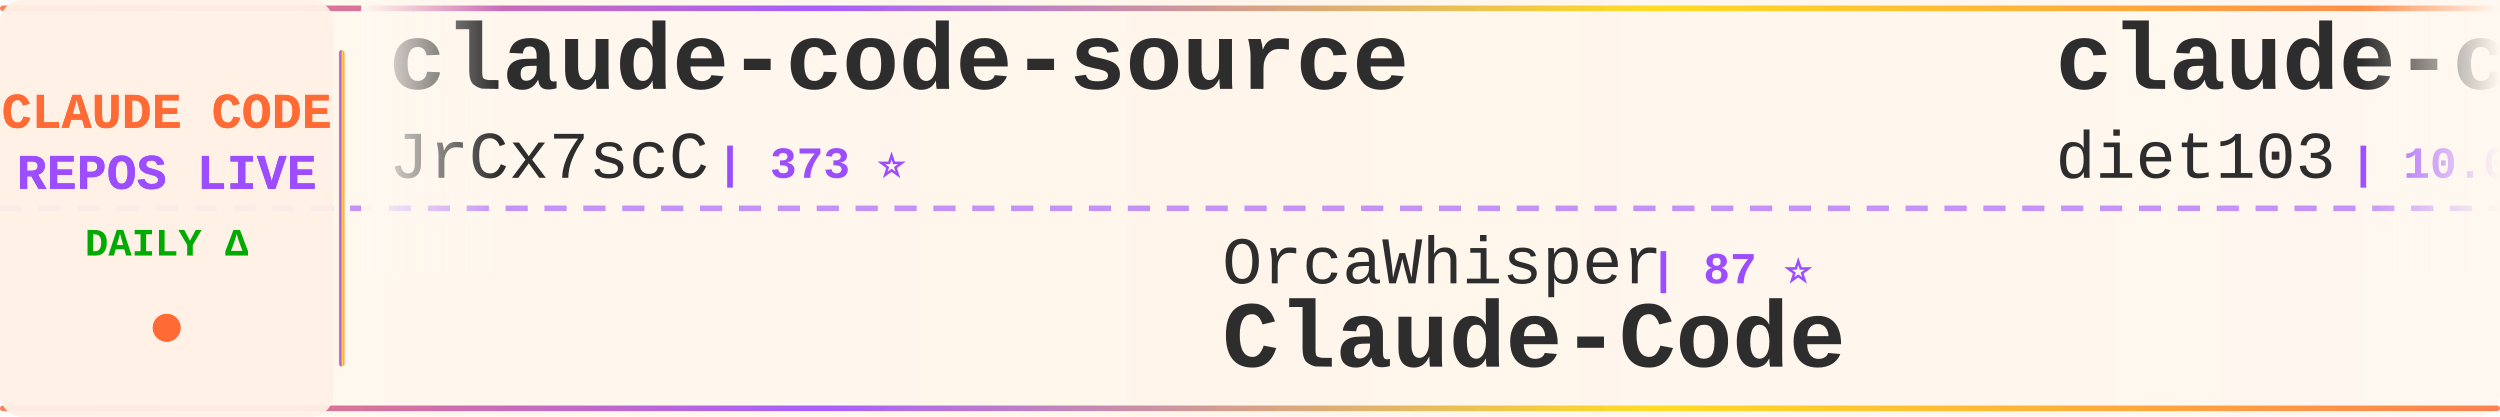
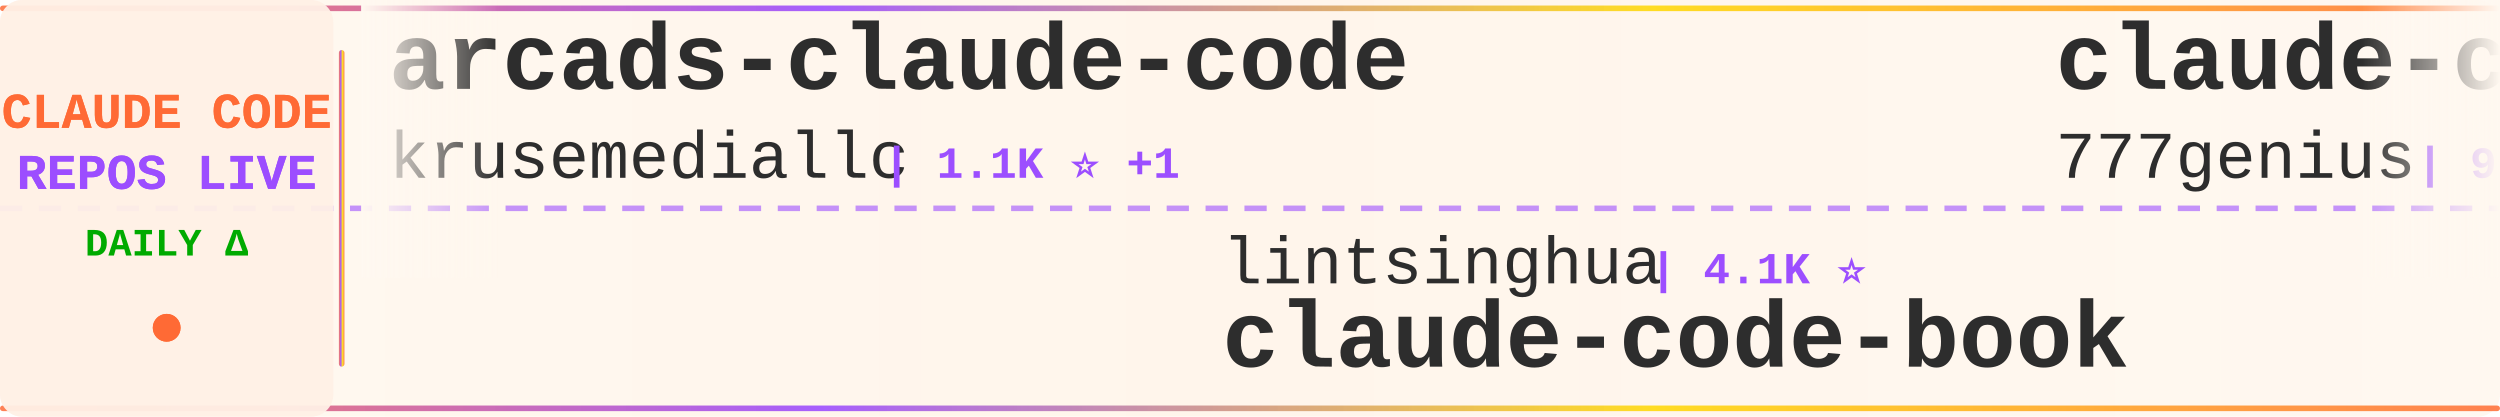
<svg xmlns="http://www.w3.org/2000/svg" width="900" height="150">
  <defs>
    <linearGradient id="tickerBg" x1="0%" y1="0%" x2="100%" y2="0%">
      <stop offset="0%" style="stop-color:#fff8f0;stop-opacity:0.98" />
      <stop offset="50%" style="stop-color:#fff5eb;stop-opacity:1" />
      <stop offset="100%" style="stop-color:#fff8f0;stop-opacity:0.98" />
    </linearGradient>
    <linearGradient id="borderGrad" x1="0%" y1="0%" x2="100%" y2="0%">
      <stop offset="0%" style="stop-color:#FF6B35;stop-opacity:0.85">
        <animate attributeName="stop-opacity" values="0.85;1;0.85" dur="2s" repeatCount="indefinite" />
      </stop>
      <stop offset="33%" style="stop-color:#9C4EFF;stop-opacity:0.9">
        <animate attributeName="stop-opacity" values="0.9;1;0.9" dur="2.2s" repeatCount="indefinite" />
      </stop>
      <stop offset="66%" style="stop-color:#FFD700;stop-opacity:0.85">
        <animate attributeName="stop-opacity" values="0.85;1;0.85" dur="1.8s" repeatCount="indefinite" />
      </stop>
      <stop offset="100%" style="stop-color:#FF6B35;stop-opacity:0.85">
        <animate attributeName="stop-opacity" values="0.85;1;0.85" dur="2s" repeatCount="indefinite" />
      </stop>
    </linearGradient>
    <filter id="textGlow">
      <feGaussianBlur stdDeviation="0.15" result="coloredBlur" />
      <feMerge>
        <feMergeNode in="coloredBlur" />
        <feMergeNode in="SourceGraphic" />
      </feMerge>
    </filter>
    <filter id="metricGlow">
      <feGaussianBlur stdDeviation="0.2" result="coloredBlur" />
      <feMerge>
        <feMergeNode in="coloredBlur" />
        <feMergeNode in="SourceGraphic" />
      </feMerge>
    </filter>
    <linearGradient id="leftFade" x1="0%" y1="0%" x2="100%" y2="0%">
      <stop offset="0%" style="stop-color:#fff8f0;stop-opacity:1" />
      <stop offset="100%" style="stop-color:#fff8f0;stop-opacity:0" />
    </linearGradient>
    <linearGradient id="rightFade" x1="0%" y1="0%" x2="100%" y2="0%">
      <stop offset="0%" style="stop-color:#fff8f0;stop-opacity:0" />
      <stop offset="100%" style="stop-color:#fff8f0;stop-opacity:1" />
    </linearGradient>
  </defs>
  <rect width="900" height="150" fill="url(#tickerBg)" rx="8" />
  <rect x="0" y="2" width="900" height="2" fill="url(#borderGrad)" rx="1" />
  <rect x="0" y="146" width="900" height="2" fill="url(#borderGrad)" rx="1" />
  <line x1="0" y1="75" x2="900" y2="75" stroke="#9C4EFF" stroke-width="2" stroke-dasharray="8 6" opacity="0.6" />
  <rect x="0" y="0" width="120" height="150" fill="#fff0e6" opacity="0.95" rx="8" />
  <text x="60" y="46" font-family="'Courier New', monospace" font-size="18" font-weight="bold" fill="#FF6B35" text-anchor="middle" filter="url(#textGlow)">
    CLAUDE CODE
  </text>
  <text x="60" y="68" font-family="'Courier New', monospace" font-size="18" font-weight="bold" fill="#9C4EFF" text-anchor="middle" filter="url(#textGlow)">
    REPOS LIVE
  </text>
  <text x="60" y="92" font-family="'Courier New', monospace" font-size="14" font-weight="bold" fill="#00aa00" text-anchor="middle">
    DAILY Δ
  </text>
  <circle cx="60" cy="118" r="5" fill="#FF6B35" filter="url(#metricGlow)">
    <animate attributeName="r" values="4;6;4" dur="1.5s" repeatCount="indefinite" />
    <animate attributeName="opacity" values="0.6;1;0.6" dur="1.5s" repeatCount="indefinite" />
  </circle>
  <rect x="122" y="18" width="2" height="114" fill="url(#borderGrad)" rx="1" />
  <clipPath id="tickerClip">
    <rect x="130" y="0" width="770" height="150" />
  </clipPath>
  <g clip-path="url(#tickerClip)">
    <g id="tickerItems">
      <animateTransform attributeName="transform" attributeType="XML" type="translate" from="0 0" to="-3000 0" dur="54s" repeatCount="indefinite" />
      <g transform="translate(0, 0)">
-         <text x="140" y="32" font-family="'Courier New', monospace" font-size="34" font-weight="bold" fill="#2d2d2d">claude-code-source</text>
-         <text x="140" y="64" font-family="'Courier New', monospace" font-size="24" font-weight="normal" fill="#2d2d2d" opacity="1.0">JrCx7scC</text>
-         <text x="258" y="64" font-family="'Courier New', monospace" font-size="16" font-weight="bold" fill="#9C4EFF"> | 373 ⭐</text>
+         <text x="140" y="32" font-family="'Courier New', monospace" font-size="34" font-weight="bold" fill="#2d2d2d">arcads-claude-code</text>
+         <text x="140" y="64" font-family="'Courier New', monospace" font-size="24" font-weight="normal" fill="#2d2d2d" opacity="1.0">krusemediallc</text>
+         <text x="318" y="64" font-family="'Courier New', monospace" font-size="16" font-weight="bold" fill="#9C4EFF"> | 1.1K ⭐ +1</text>
      </g>
      <g transform="translate(300, 0)">
-         <text x="140" y="102" font-family="'Courier New', monospace" font-size="24" font-weight="normal" fill="#2d2d2d" opacity="1.0">OrcaWhisper</text>
-         <text x="294" y="102" font-family="'Courier New', monospace" font-size="16" font-weight="bold" fill="#9C4EFF"> | 87 ⭐</text>
-         <text x="140" y="132" font-family="'Courier New', monospace" font-size="34" font-weight="bold" fill="#2d2d2d">Claude-Code</text>
+         <text x="140" y="102" font-family="'Courier New', monospace" font-size="24" font-weight="normal" fill="#2d2d2d" opacity="1.0">lintsinghua</text>
+         <text x="294" y="102" font-family="'Courier New', monospace" font-size="16" font-weight="bold" fill="#9C4EFF"> | 4.1K ⭐</text>
+         <text x="140" y="132" font-family="'Courier New', monospace" font-size="34" font-weight="bold" fill="#2d2d2d">claude-code-book</text>
      </g>
      <g transform="translate(600, 0)">
-         <text x="140" y="32" font-family="'Courier New', monospace" font-size="34" font-weight="bold" fill="#2d2d2d">claude-code-infrastructu...</text>
-         <text x="140" y="64" font-family="'Courier New', monospace" font-size="24" font-weight="normal" fill="#2d2d2d" opacity="1.0">diet103</text>
-         <text x="246" y="64" font-family="'Courier New', monospace" font-size="16" font-weight="bold" fill="#9C4EFF"> | 10.0K ⭐</text>
+         <text x="140" y="32" font-family="'Courier New', monospace" font-size="34" font-weight="bold" fill="#2d2d2d">claude-code-source-code</text>
+         <text x="140" y="64" font-family="'Courier New', monospace" font-size="24" font-weight="normal" fill="#2d2d2d" opacity="1.0">777genius</text>
+         <text x="270" y="64" font-family="'Courier New', monospace" font-size="16" font-weight="bold" fill="#9C4EFF"> | 924 ⭐</text>
      </g>
      <g transform="translate(900, 0)">
-         <text x="140" y="102" font-family="'Courier New', monospace" font-size="24" font-weight="normal" fill="#2d2d2d" opacity="1.0">Windy3f3f3f3f</text>
-         <text x="318" y="102" font-family="'Courier New', monospace" font-size="16" font-weight="bold" fill="#9C4EFF"> | 3.4K ⭐</text>
-         <text x="140" y="132" font-family="'Courier New', monospace" font-size="34" font-weight="bold" fill="#2d2d2d">how-claude-code-works</text>
+         <text x="140" y="102" font-family="'Courier New', monospace" font-size="24" font-weight="normal" fill="#2d2d2d" opacity="1.0">fuergaosi233</text>
+         <text x="306" y="102" font-family="'Courier New', monospace" font-size="16" font-weight="bold" fill="#9C4EFF"> | 2.8K ⭐ +1</text>
+         <text x="140" y="132" font-family="'Courier New', monospace" font-size="34" font-weight="bold" fill="#2d2d2d">claude-code-proxy</text>
      </g>
      <g transform="translate(1200, 0)">
-         <text x="140" y="32" font-family="'Courier New', monospace" font-size="34" font-weight="bold" fill="#2d2d2d">claude-code-from-source</text>
-         <text x="140" y="64" font-family="'Courier New', monospace" font-size="24" font-weight="normal" fill="#2d2d2d" opacity="1.0">alejandrobalderas</text>
-         <text x="366" y="64" font-family="'Courier New', monospace" font-size="16" font-weight="bold" fill="#9C4EFF"> | 2.7K ⭐</text>
+         <text x="140" y="32" font-family="'Courier New', monospace" font-size="34" font-weight="bold" fill="#2d2d2d">claude-code-system-promp...</text>
+         <text x="140" y="64" font-family="'Courier New', monospace" font-size="24" font-weight="normal" fill="#2d2d2d" opacity="1.0">Piebald-AI</text>
+         <text x="282" y="64" font-family="'Courier New', monospace" font-size="16" font-weight="bold" fill="#9C4EFF"> | 12.2K ⭐ +2</text>
      </g>
      <g transform="translate(1500, 0)">
-         <text x="140" y="102" font-family="'Courier New', monospace" font-size="24" font-weight="normal" fill="#2d2d2d" opacity="1.0">shanraisshan</text>
-         <text x="306" y="102" font-family="'Courier New', monospace" font-size="16" font-weight="bold" fill="#9C4EFF"> | 64.1K ⭐ +8</text>
-         <text x="140" y="132" font-family="'Courier New', monospace" font-size="34" font-weight="bold" fill="#2d2d2d">claude-code-best-practic...</text>
+         <text x="140" y="102" font-family="'Courier New', monospace" font-size="24" font-weight="normal" fill="#2d2d2d" opacity="1.0">feiskyer</text>
+         <text x="258" y="102" font-family="'Courier New', monospace" font-size="16" font-weight="bold" fill="#9C4EFF"> | 1.6K ⭐</text>
+         <text x="140" y="132" font-family="'Courier New', monospace" font-size="34" font-weight="bold" fill="#2d2d2d">claude-code-settings</text>
      </g>
      <g transform="translate(1800, 0)">
-         <text x="140" y="32" font-family="'Courier New', monospace" font-size="34" font-weight="bold" fill="#2d2d2d">my-claude-code-setup</text>
-         <text x="140" y="64" font-family="'Courier New', monospace" font-size="24" font-weight="normal" fill="#2d2d2d" opacity="1.0">centminmod</text>
-         <text x="282" y="64" font-family="'Courier New', monospace" font-size="16" font-weight="bold" fill="#9C4EFF"> | 2.5K ⭐</text>
+         <text x="140" y="32" font-family="'Courier New', monospace" font-size="34" font-weight="bold" fill="#2d2d2d">claude-code-video-toolki...</text>
+         <text x="140" y="64" font-family="'Courier New', monospace" font-size="24" font-weight="normal" fill="#2d2d2d" opacity="1.0">digitalsamba</text>
+         <text x="306" y="64" font-family="'Courier New', monospace" font-size="16" font-weight="bold" fill="#9C4EFF"> | 1.9K ⭐</text>
      </g>
      <g transform="translate(2100, 0)">
-         <text x="140" y="102" font-family="'Courier New', monospace" font-size="24" font-weight="normal" fill="#2d2d2d" opacity="1.0">OneRedOak</text>
-         <text x="270" y="102" font-family="'Courier New', monospace" font-size="16" font-weight="bold" fill="#9C4EFF"> | 3.9K ⭐</text>
-         <text x="140" y="132" font-family="'Courier New', monospace" font-size="34" font-weight="bold" fill="#2d2d2d">claude-code-workflows</text>
+         <text x="140" y="102" font-family="'Courier New', monospace" font-size="24" font-weight="normal" fill="#2d2d2d" opacity="1.0">centminmod</text>
+         <text x="282" y="102" font-family="'Courier New', monospace" font-size="16" font-weight="bold" fill="#9C4EFF"> | 2.6K ⭐ +3</text>
+         <text x="140" y="132" font-family="'Courier New', monospace" font-size="34" font-weight="bold" fill="#2d2d2d">my-claude-code-setup</text>
      </g>
      <g transform="translate(2400, 0)">
-         <text x="140" y="32" font-family="'Courier New', monospace" font-size="34" font-weight="bold" fill="#2d2d2d">free-claude-code</text>
-         <text x="140" y="64" font-family="'Courier New', monospace" font-size="24" font-weight="normal" fill="#2d2d2d" opacity="1.0">Alishahryar1</text>
-         <text x="306" y="64" font-family="'Courier New', monospace" font-size="16" font-weight="bold" fill="#9C4EFF"> | 44.7K ⭐ +18</text>
+         <text x="140" y="32" font-family="'Courier New', monospace" font-size="34" font-weight="bold" fill="#2d2d2d">claude-code-source</text>
+         <text x="140" y="64" font-family="'Courier New', monospace" font-size="24" font-weight="normal" fill="#2d2d2d" opacity="1.0">hangsman</text>
+         <text x="258" y="64" font-family="'Courier New', monospace" font-size="16" font-weight="bold" fill="#9C4EFF"> | 790 ⭐</text>
      </g>
      <g transform="translate(2700, 0)">
-         <text x="140" y="102" font-family="'Courier New', monospace" font-size="24" font-weight="normal" fill="#2d2d2d" opacity="1.0">digitalsamba</text>
-         <text x="306" y="102" font-family="'Courier New', monospace" font-size="16" font-weight="bold" fill="#9C4EFF"> | 1.9K ⭐ +1</text>
-         <text x="140" y="132" font-family="'Courier New', monospace" font-size="34" font-weight="bold" fill="#2d2d2d">claude-code-video-toolki...</text>
+         <text x="140" y="102" font-family="'Courier New', monospace" font-size="24" font-weight="normal" fill="#2d2d2d" opacity="1.0">Yeachan-Heo</text>
+         <text x="294" y="102" font-family="'Courier New', monospace" font-size="16" font-weight="bold" fill="#9C4EFF"> | 38.4K ⭐ +3</text>
+         <text x="140" y="132" font-family="'Courier New', monospace" font-size="34" font-weight="bold" fill="#2d2d2d">oh-my-claudecode</text>
      </g>
      <g transform="translate(3000, 0)">
-         <text x="140" y="32" font-family="'Courier New', monospace" font-size="34" font-weight="bold" fill="#2d2d2d">claude-code-source</text>
-         <text x="140" y="64" font-family="'Courier New', monospace" font-size="24" font-weight="normal" fill="#2d2d2d" opacity="1.0">JrCx7scC</text>
-         <text x="258" y="64" font-family="'Courier New', monospace" font-size="16" font-weight="bold" fill="#9C4EFF"> | 373 ⭐</text>
+         <text x="140" y="32" font-family="'Courier New', monospace" font-size="34" font-weight="bold" fill="#2d2d2d">arcads-claude-code</text>
+         <text x="140" y="64" font-family="'Courier New', monospace" font-size="24" font-weight="normal" fill="#2d2d2d" opacity="1.0">krusemediallc</text>
+         <text x="318" y="64" font-family="'Courier New', monospace" font-size="16" font-weight="bold" fill="#9C4EFF"> | 1.1K ⭐ +1</text>
      </g>
      <g transform="translate(3300, 0)">
-         <text x="140" y="102" font-family="'Courier New', monospace" font-size="24" font-weight="normal" fill="#2d2d2d" opacity="1.0">OrcaWhisper</text>
-         <text x="294" y="102" font-family="'Courier New', monospace" font-size="16" font-weight="bold" fill="#9C4EFF"> | 87 ⭐</text>
-         <text x="140" y="132" font-family="'Courier New', monospace" font-size="34" font-weight="bold" fill="#2d2d2d">Claude-Code</text>
+         <text x="140" y="102" font-family="'Courier New', monospace" font-size="24" font-weight="normal" fill="#2d2d2d" opacity="1.0">lintsinghua</text>
+         <text x="294" y="102" font-family="'Courier New', monospace" font-size="16" font-weight="bold" fill="#9C4EFF"> | 4.1K ⭐</text>
+         <text x="140" y="132" font-family="'Courier New', monospace" font-size="34" font-weight="bold" fill="#2d2d2d">claude-code-book</text>
      </g>
      <g transform="translate(3600, 0)">
-         <text x="140" y="32" font-family="'Courier New', monospace" font-size="34" font-weight="bold" fill="#2d2d2d">claude-code-infrastructu...</text>
-         <text x="140" y="64" font-family="'Courier New', monospace" font-size="24" font-weight="normal" fill="#2d2d2d" opacity="1.0">diet103</text>
-         <text x="246" y="64" font-family="'Courier New', monospace" font-size="16" font-weight="bold" fill="#9C4EFF"> | 10.0K ⭐</text>
+         <text x="140" y="32" font-family="'Courier New', monospace" font-size="34" font-weight="bold" fill="#2d2d2d">claude-code-source-code</text>
+         <text x="140" y="64" font-family="'Courier New', monospace" font-size="24" font-weight="normal" fill="#2d2d2d" opacity="1.0">777genius</text>
+         <text x="270" y="64" font-family="'Courier New', monospace" font-size="16" font-weight="bold" fill="#9C4EFF"> | 924 ⭐</text>
      </g>
      <g transform="translate(3900, 0)">
-         <text x="140" y="102" font-family="'Courier New', monospace" font-size="24" font-weight="normal" fill="#2d2d2d" opacity="1.0">Windy3f3f3f3f</text>
-         <text x="318" y="102" font-family="'Courier New', monospace" font-size="16" font-weight="bold" fill="#9C4EFF"> | 3.4K ⭐</text>
-         <text x="140" y="132" font-family="'Courier New', monospace" font-size="34" font-weight="bold" fill="#2d2d2d">how-claude-code-works</text>
+         <text x="140" y="102" font-family="'Courier New', monospace" font-size="24" font-weight="normal" fill="#2d2d2d" opacity="1.0">fuergaosi233</text>
+         <text x="306" y="102" font-family="'Courier New', monospace" font-size="16" font-weight="bold" fill="#9C4EFF"> | 2.8K ⭐ +1</text>
+         <text x="140" y="132" font-family="'Courier New', monospace" font-size="34" font-weight="bold" fill="#2d2d2d">claude-code-proxy</text>
      </g>
    </g>
  </g>
  <rect x="130" y="0" width="50" height="100" fill="url(#leftFade)" />
  <rect x="850" y="0" width="50" height="100" fill="url(#rightFade)" />
</svg>
